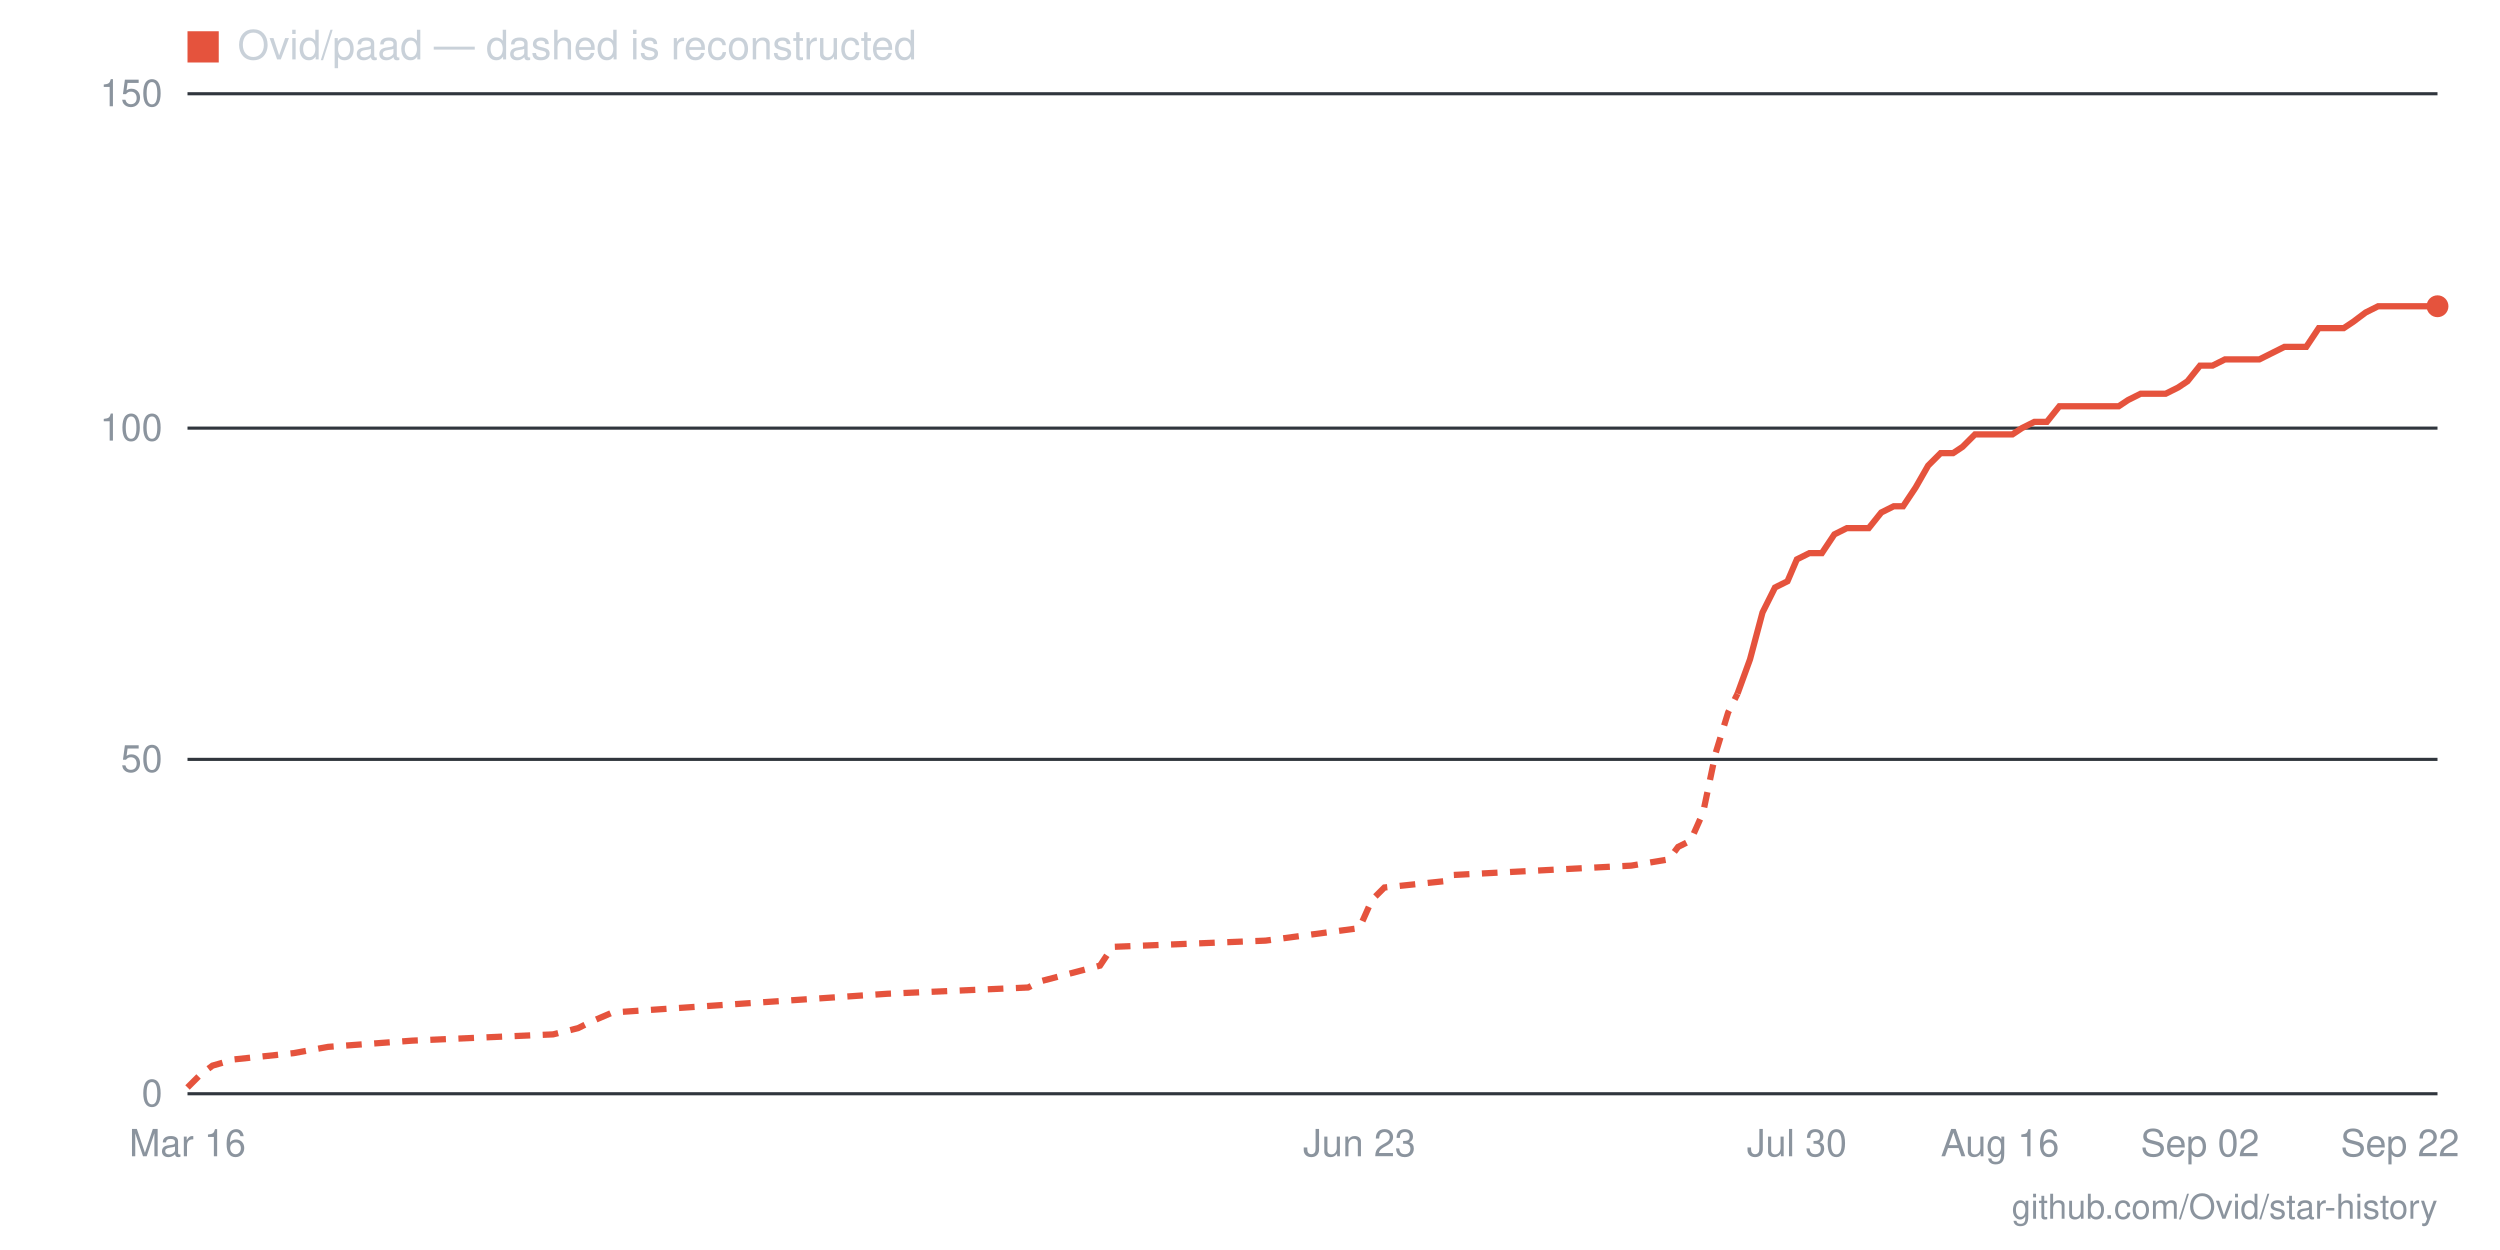
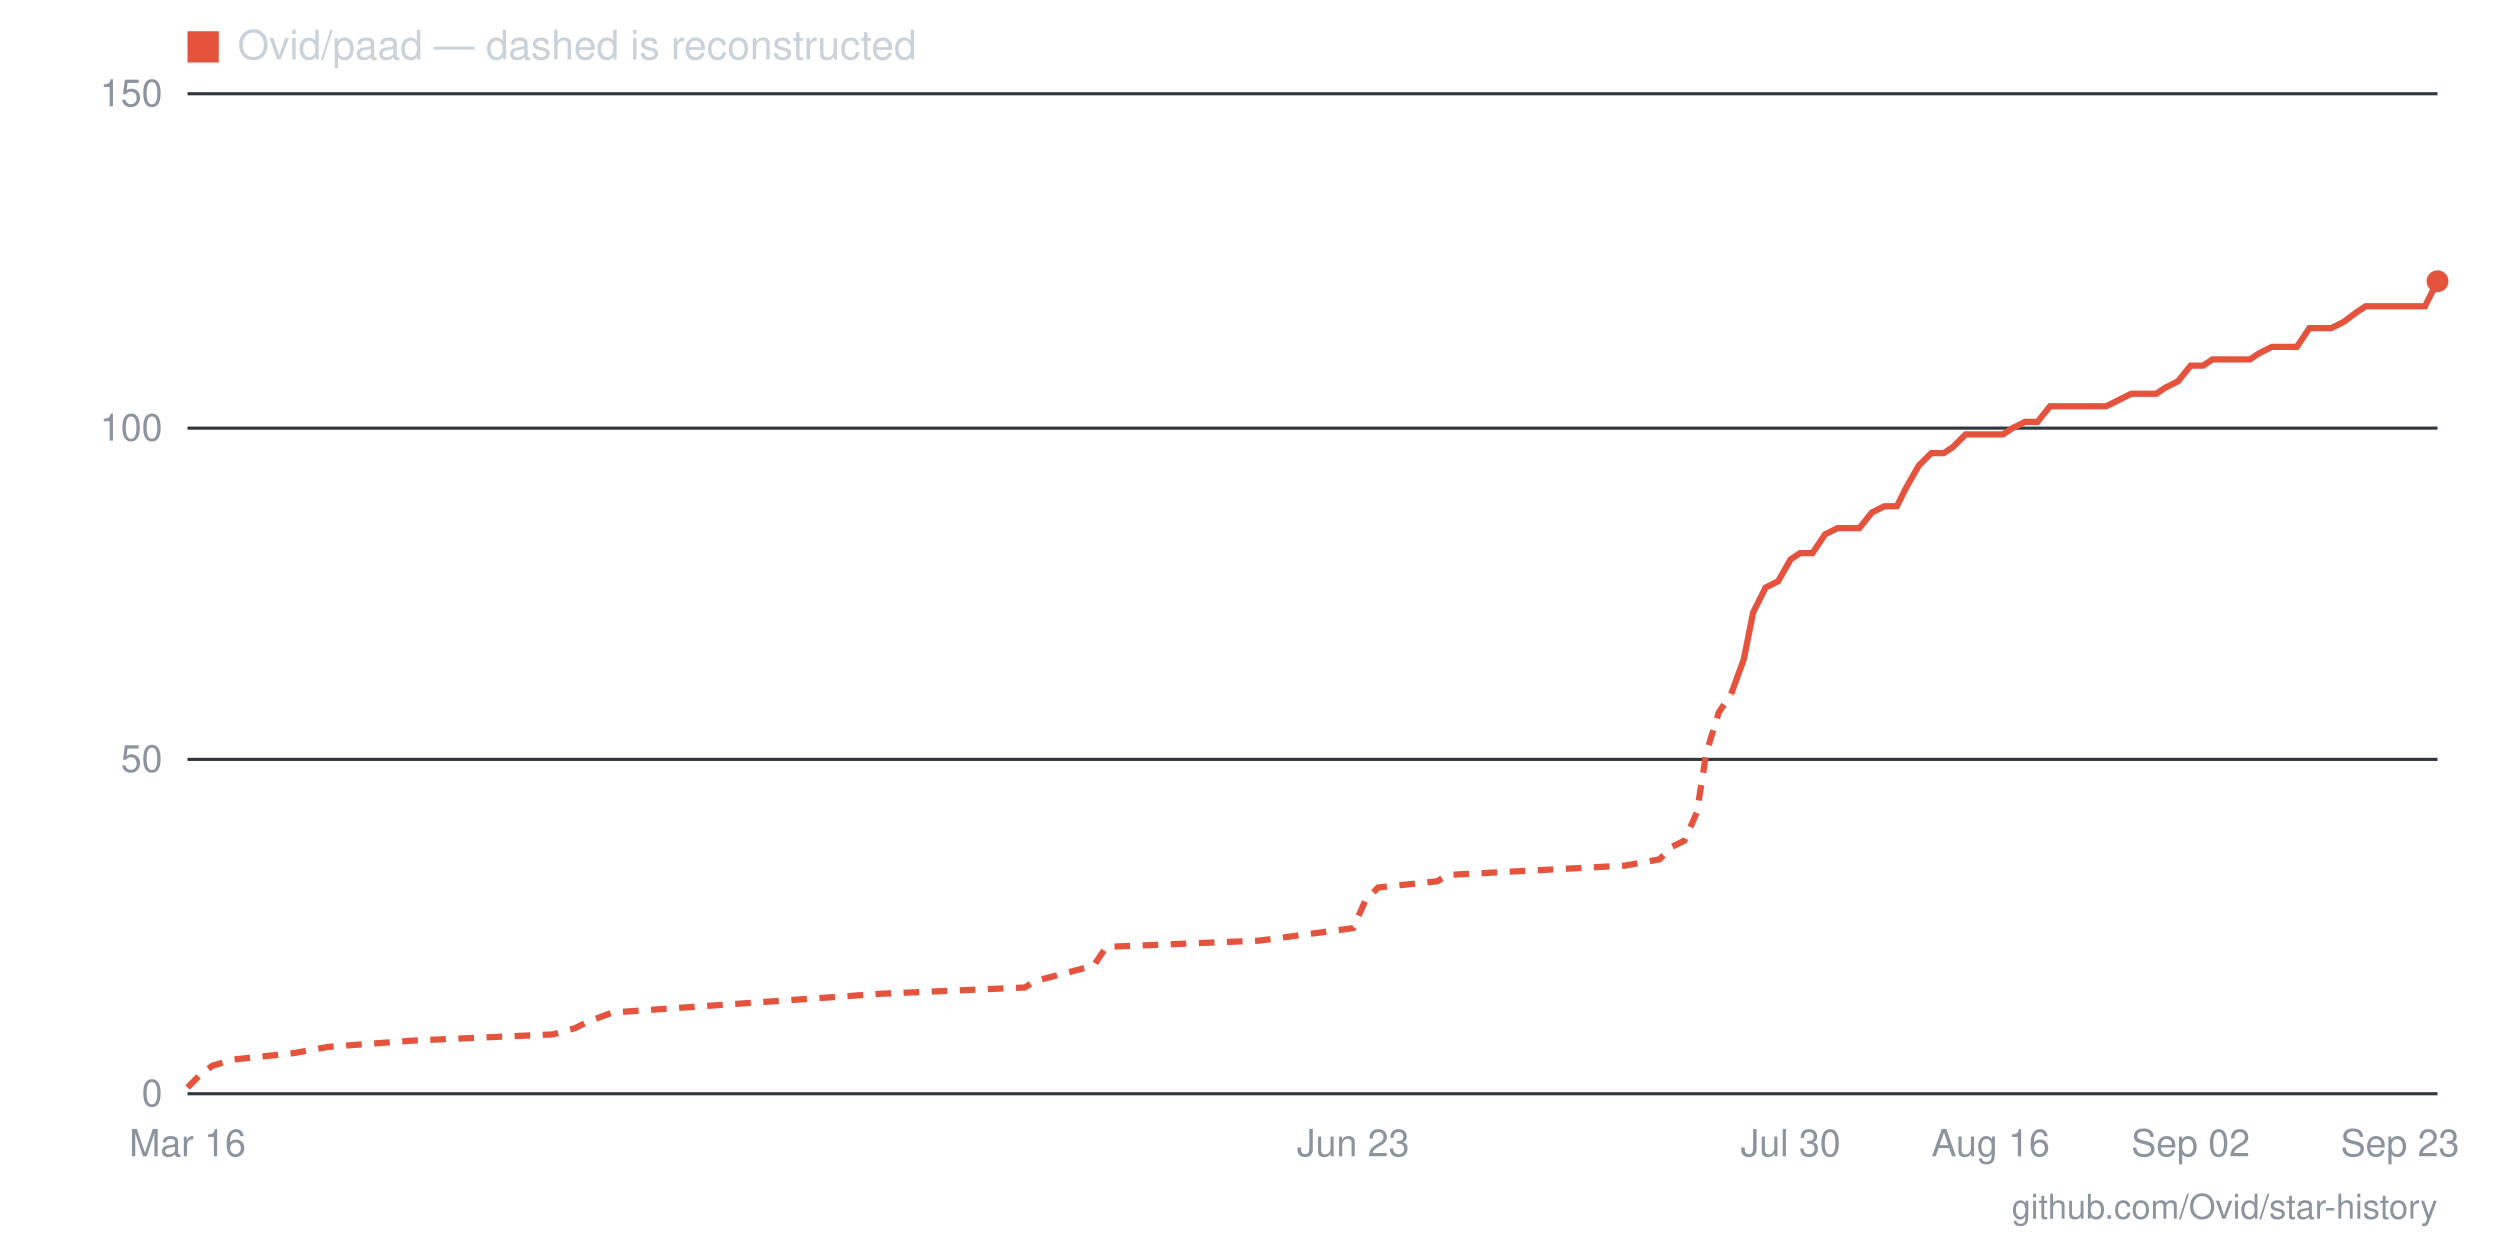
- <svg xmlns="http://www.w3.org/2000/svg" viewBox="0 0 800 400" width="800" height="400" role="img" aria-label="Star history for Ovid/paad: 118 stars as of 2026-09-22">
+ <svg xmlns="http://www.w3.org/2000/svg" viewBox="0 0 800 400" width="800" height="400" role="img" aria-label="Star history for Ovid/paad: 122 stars as of 2026-09-23">
  <line x1="60" y1="350" x2="780" y2="350" stroke="#30363d" stroke-width="1" />
  <text x="52" y="354" text-anchor="end" font-family="-apple-system,BlinkMacSystemFont,'Segoe UI',Helvetica,Arial,sans-serif" font-size="12" fill="#8b949e">0</text>
  <line x1="60" y1="243" x2="780" y2="243" stroke="#30363d" stroke-width="1" />
  <text x="52" y="247" text-anchor="end" font-family="-apple-system,BlinkMacSystemFont,'Segoe UI',Helvetica,Arial,sans-serif" font-size="12" fill="#8b949e">50</text>
  <line x1="60" y1="137" x2="780" y2="137" stroke="#30363d" stroke-width="1" />
  <text x="52" y="141" text-anchor="end" font-family="-apple-system,BlinkMacSystemFont,'Segoe UI',Helvetica,Arial,sans-serif" font-size="12" fill="#8b949e">100</text>
  <line x1="60" y1="30" x2="780" y2="30" stroke="#30363d" stroke-width="1" />
  <text x="52" y="34" text-anchor="end" font-family="-apple-system,BlinkMacSystemFont,'Segoe UI',Helvetica,Arial,sans-serif" font-size="12" fill="#8b949e">150</text>
-   <text x="768" y="370" text-anchor="middle" font-family="-apple-system,BlinkMacSystemFont,'Segoe UI',Helvetica,Arial,sans-serif" font-size="12" fill="#8b949e">Sep 22</text>
-   <text x="704" y="370" text-anchor="middle" font-family="-apple-system,BlinkMacSystemFont,'Segoe UI',Helvetica,Arial,sans-serif" font-size="12" fill="#8b949e">Sep 02</text>
-   <text x="640" y="370" text-anchor="middle" font-family="-apple-system,BlinkMacSystemFont,'Segoe UI',Helvetica,Arial,sans-serif" font-size="12" fill="#8b949e">Aug 16</text>
-   <text x="575" y="370" text-anchor="middle" font-family="-apple-system,BlinkMacSystemFont,'Segoe UI',Helvetica,Arial,sans-serif" font-size="12" fill="#8b949e">Jul 30</text>
-   <text x="435" y="370" text-anchor="middle" font-family="-apple-system,BlinkMacSystemFont,'Segoe UI',Helvetica,Arial,sans-serif" font-size="12" fill="#8b949e">Jun 23</text>
+   <text x="768" y="370" text-anchor="middle" font-family="-apple-system,BlinkMacSystemFont,'Segoe UI',Helvetica,Arial,sans-serif" font-size="12" fill="#8b949e">Sep 23</text>
+   <text x="701" y="370" text-anchor="middle" font-family="-apple-system,BlinkMacSystemFont,'Segoe UI',Helvetica,Arial,sans-serif" font-size="12" fill="#8b949e">Sep 02</text>
+   <text x="637" y="370" text-anchor="middle" font-family="-apple-system,BlinkMacSystemFont,'Segoe UI',Helvetica,Arial,sans-serif" font-size="12" fill="#8b949e">Aug 16</text>
+   <text x="573" y="370" text-anchor="middle" font-family="-apple-system,BlinkMacSystemFont,'Segoe UI',Helvetica,Arial,sans-serif" font-size="12" fill="#8b949e">Jul 30</text>
+   <text x="433" y="370" text-anchor="middle" font-family="-apple-system,BlinkMacSystemFont,'Segoe UI',Helvetica,Arial,sans-serif" font-size="12" fill="#8b949e">Jun 23</text>
  <text x="60" y="370" text-anchor="middle" font-family="-apple-system,BlinkMacSystemFont,'Segoe UI',Helvetica,Arial,sans-serif" font-size="12" fill="#8b949e">Mar 16</text>
-   <polyline fill="none" stroke="#e5533d" stroke-width="2" stroke-dasharray="5 4" points="60,348 64,344 68,341 75,339 94,337 105,335 132,333 177,331 185,329 189,327 196,324 284,318 329,316 333,314 352,309 356,303 405,301 435,297 439,288 443,284 462,282 465,280 522,277 534,275 537,271 541,269 545,260 549,241 553,228 556,222" />
-   <polyline fill="none" stroke="#e5533d" stroke-width="2" points="556,222 560,211 564,196 568,188 572,186 575,179 579,177 583,177 587,171 591,169 594,169 598,169 602,164 606,162 609,162 613,156 617,149 621,145 625,145 628,143 632,139 636,139 640,139 644,139 647,137 651,135 655,135 659,130 663,130 666,130 670,130 674,130 678,130 681,128 685,126 689,126 693,126 697,124 700,122 704,117 708,117 712,115 716,115 719,115 723,115 727,113 731,111 735,111 738,111 742,105 746,105 750,105 753,103 757,100 761,98 765,98 769,98 772,98 776,98 780,98" />
-   <circle cx="780" cy="98" r="3.5" fill="#e5533d" />
+   <polyline fill="none" stroke="#e5533d" stroke-width="2" stroke-dasharray="5 4" points="60,348 64,344 68,341 75,339 94,337 105,335 132,333 177,331 184,329 188,327 196,324 282,318 328,316 331,314 350,309 354,303 403,301 433,297 437,288 441,284 460,282 463,280 520,277 531,275 535,271 539,269 543,260 546,241 550,228 554,222" />
+   <polyline fill="none" stroke="#e5533d" stroke-width="2" points="554,222 558,211 561,196 565,188 569,186 573,179 576,177 580,177 584,171 588,169 592,169 595,169 599,164 603,162 607,162 610,156 614,149 618,145 622,145 625,143 629,139 633,139 637,139 641,139 644,137 648,135 652,135 656,130 659,130 663,130 667,130 671,130 674,130 678,128 682,126 686,126 690,126 693,124 697,122 701,117 705,117 708,115 712,115 716,115 720,115 723,113 727,111 731,111 735,111 739,105 742,105 746,105 750,103 754,100 757,98 761,98 765,98 769,98 772,98 776,98 780,90" />
+   <circle cx="780" cy="90" r="3.5" fill="#e5533d" />
  <rect x="60" y="10" width="10" height="10" fill="#e5533d" />
  <text x="76" y="19" font-family="-apple-system,BlinkMacSystemFont,'Segoe UI',Helvetica,Arial,sans-serif" font-size="13" fill="#c9d1d9">Ovid/paad — dashed is reconstructed</text>
  <text x="780" y="390" text-anchor="end" font-family="-apple-system,BlinkMacSystemFont,'Segoe UI',Helvetica,Arial,sans-serif" font-size="11" fill="#8b949e">github.com/Ovid/star-history</text>
</svg>
